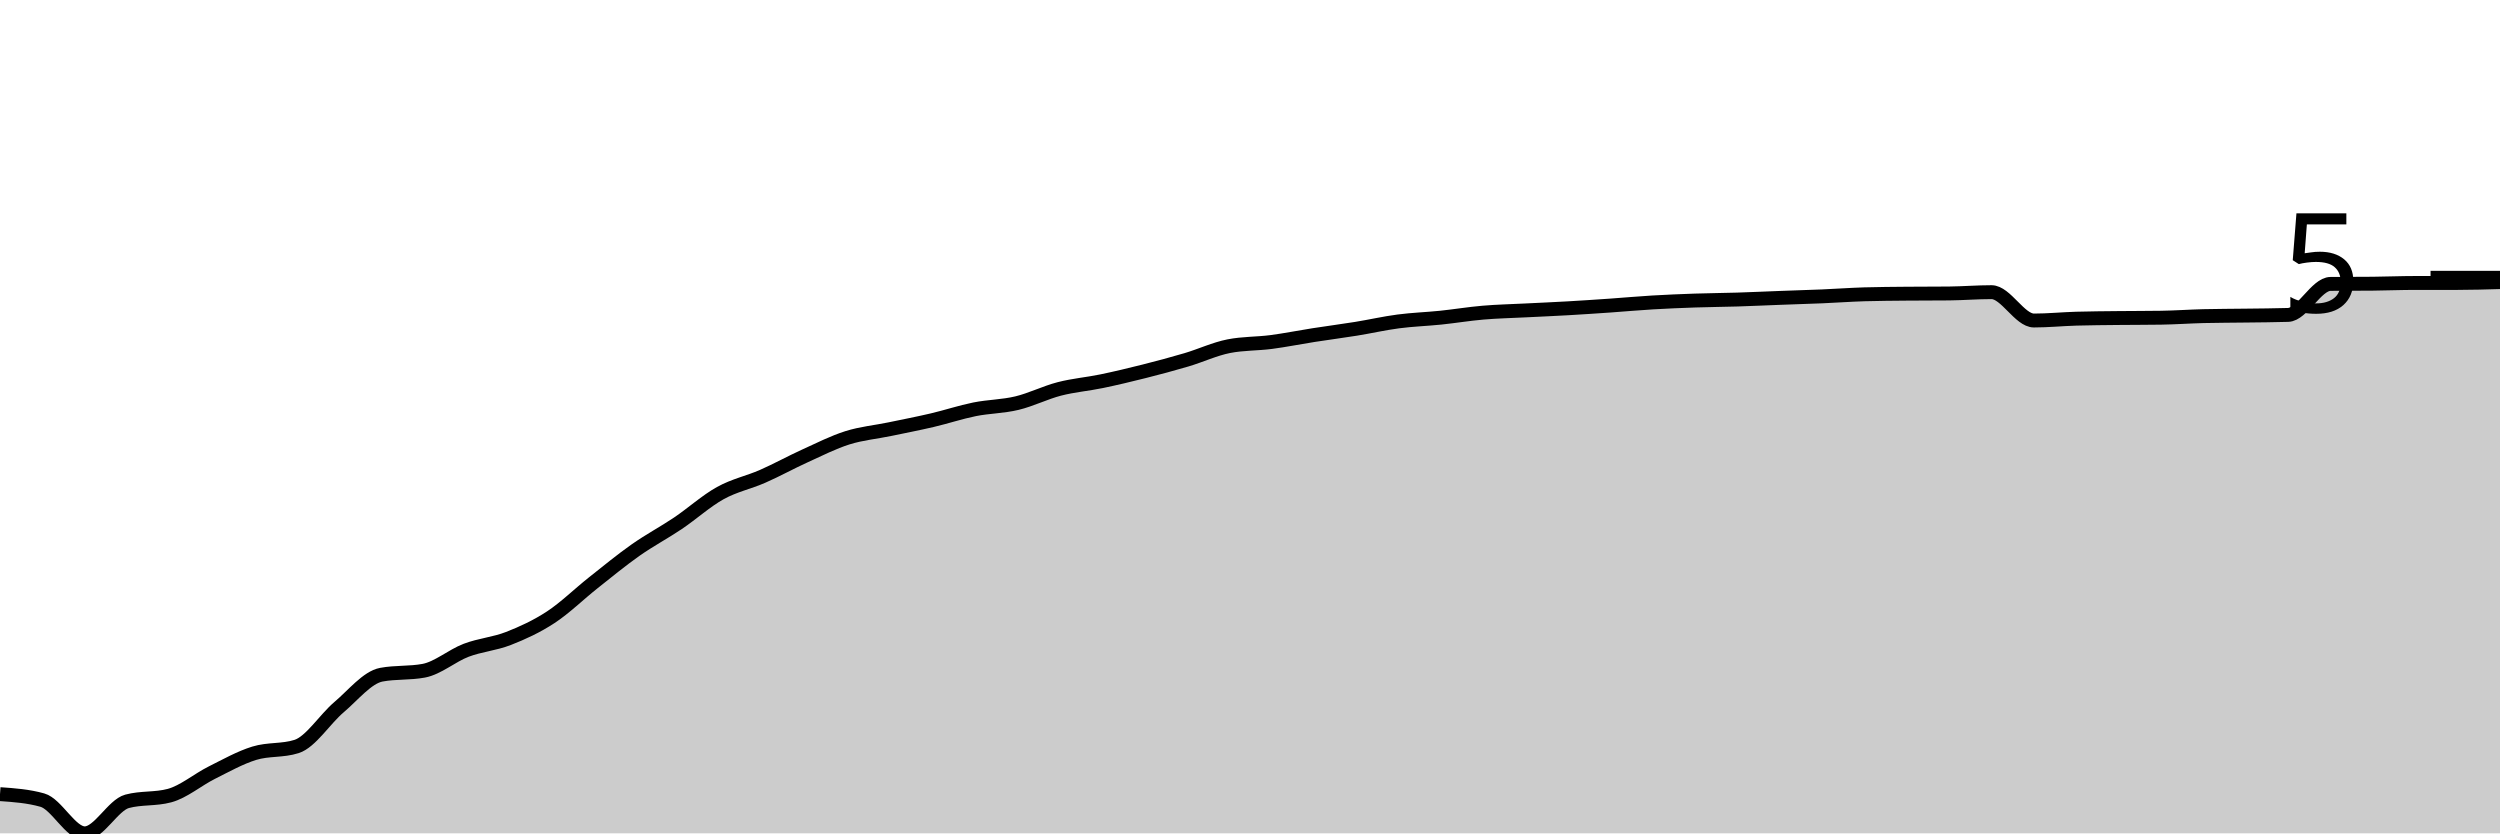
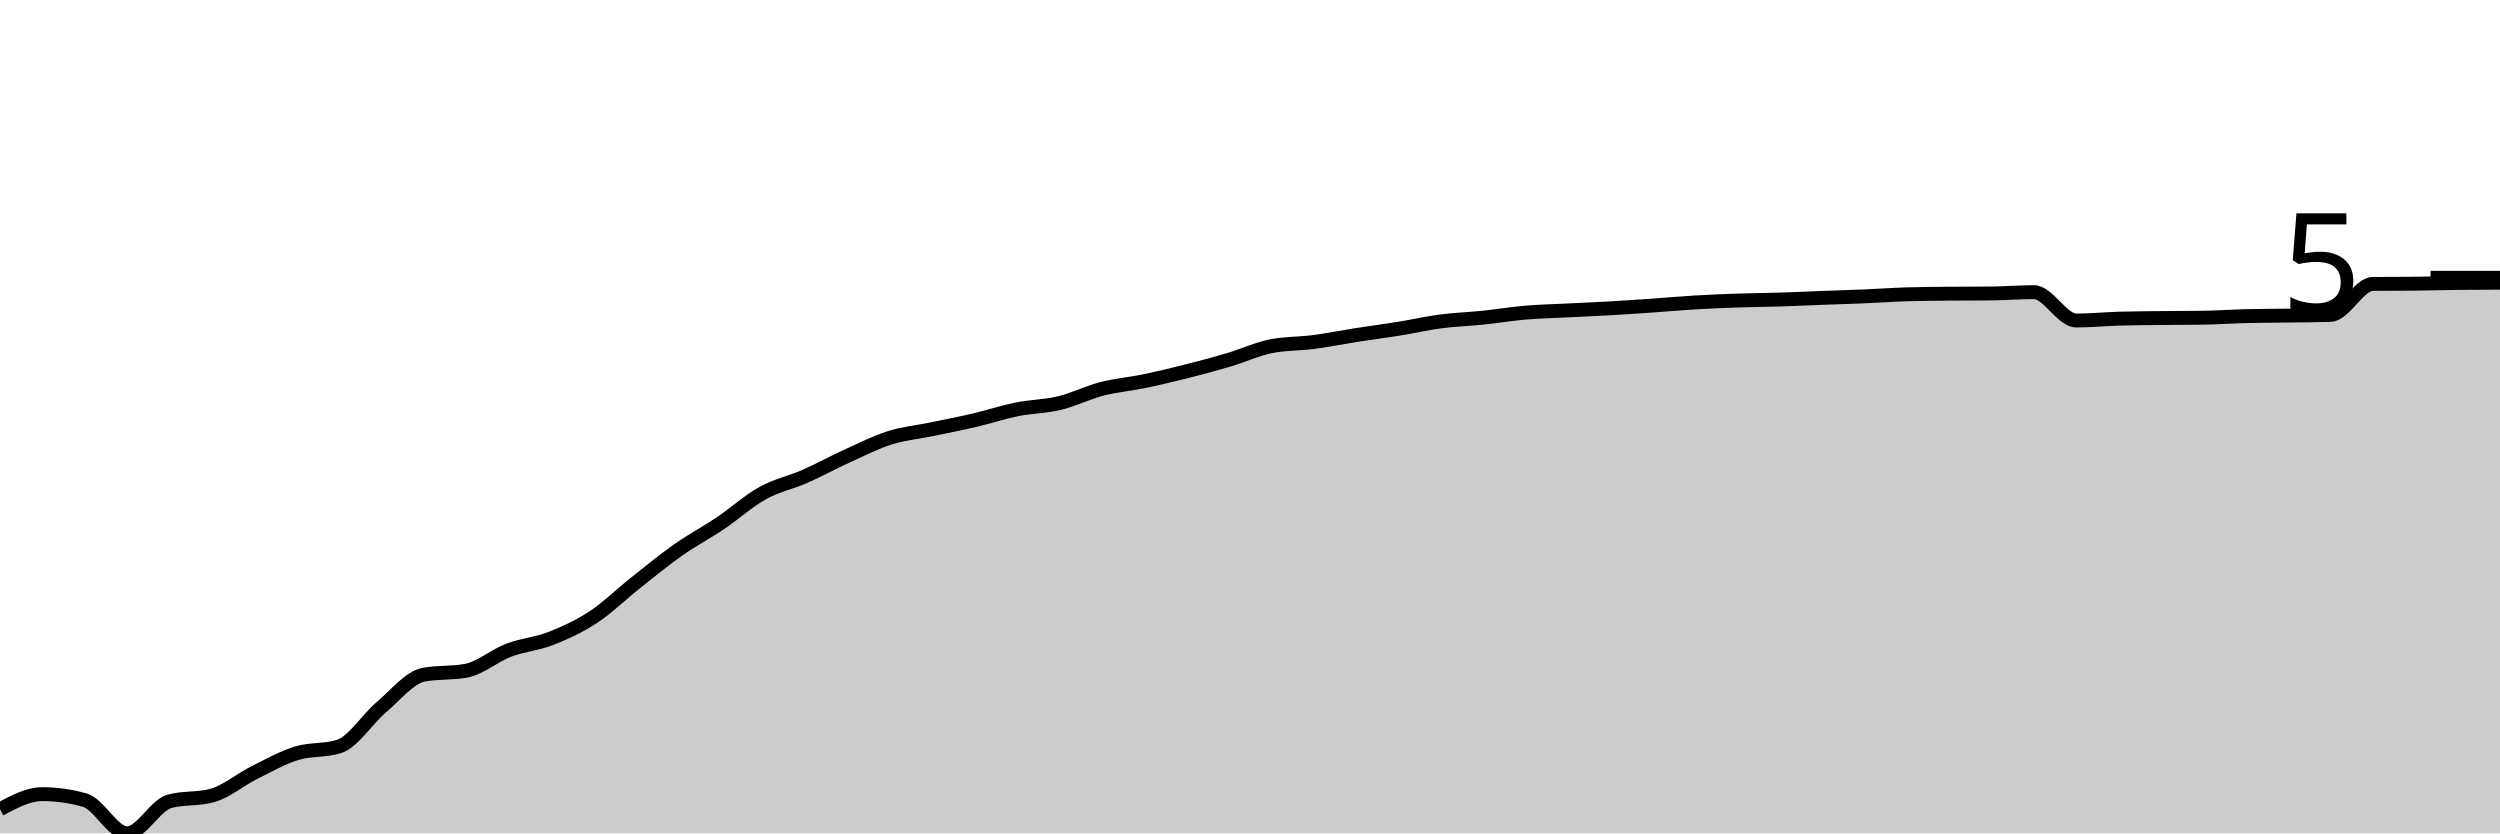
<svg xmlns="http://www.w3.org/2000/svg" viewBox="0 0 180 60">
  <g transform="translate(0,20)">
-     <path class="area" fill="rgba(0, 0, 0, 0.2)" d="M0,37.178C1.017,37.25,2.034,37.321,3.051,37.608C4.068,37.894,5.085,40,6.102,40C7.119,40,8.136,37.969,9.153,37.695C10.169,37.421,11.186,37.558,12.203,37.284C13.22,37.011,14.237,36.138,15.254,35.63C16.271,35.122,17.288,34.548,18.305,34.234C19.322,33.92,20.339,34.072,21.356,33.747C22.373,33.423,23.39,31.779,24.407,30.918C25.424,30.056,26.441,28.769,27.458,28.578C28.475,28.388,29.492,28.483,30.508,28.293C31.525,28.103,32.542,27.209,33.559,26.821C34.576,26.434,35.593,26.367,36.61,25.969C37.627,25.572,38.644,25.104,39.661,24.437C40.678,23.769,41.695,22.769,42.712,21.964C43.729,21.159,44.746,20.321,45.763,19.606C46.78,18.891,47.797,18.358,48.814,17.674C49.831,16.99,50.847,16.066,51.864,15.503C52.881,14.939,53.898,14.74,54.915,14.293C55.932,13.846,56.949,13.283,57.966,12.821C58.983,12.359,60,11.841,61.017,11.52C62.034,11.2,63.051,11.112,64.068,10.9C65.085,10.689,66.102,10.492,67.119,10.254C68.136,10.016,69.153,9.675,70.169,9.47C71.186,9.266,72.203,9.27,73.22,9.025C74.237,8.781,75.254,8.265,76.271,8.002C77.288,7.739,78.305,7.658,79.322,7.447C80.339,7.236,81.356,6.992,82.373,6.736C83.39,6.479,84.407,6.208,85.424,5.907C86.441,5.605,87.458,5.126,88.475,4.925C89.492,4.725,90.508,4.758,91.525,4.625C92.542,4.492,93.559,4.285,94.576,4.127C95.593,3.968,96.61,3.838,97.627,3.674C98.644,3.51,99.661,3.275,100.678,3.142C101.695,3.008,102.712,2.977,103.729,2.872C104.746,2.766,105.763,2.597,106.78,2.51C107.797,2.423,108.814,2.402,109.831,2.35C110.847,2.299,111.864,2.257,112.881,2.198C113.898,2.14,114.915,2.071,115.932,2.001C116.949,1.93,117.966,1.836,118.983,1.776C120,1.716,121.017,1.674,122.034,1.639C123.051,1.604,124.068,1.599,125.085,1.567C126.102,1.535,127.119,1.487,128.136,1.449C129.153,1.411,130.169,1.382,131.186,1.339C132.203,1.296,133.22,1.221,134.237,1.19C135.254,1.16,136.271,1.155,137.288,1.145C138.305,1.135,139.322,1.14,140.339,1.13C141.356,1.119,142.373,1.035,143.39,1.035C144.407,1.035,145.424,3.077,146.441,3.077C147.458,3.077,148.475,2.974,149.492,2.944C150.508,2.914,151.525,2.91,152.542,2.898C153.559,2.887,154.576,2.891,155.593,2.875C156.61,2.86,157.627,2.787,158.644,2.761C159.661,2.736,160.678,2.738,161.695,2.723C162.712,2.709,163.729,2.707,164.746,2.674C165.763,2.641,166.78,0.451,167.797,0.441C168.814,0.431,169.831,0.436,170.847,0.426C171.864,0.416,172.881,0.373,173.898,0.373C174.915,0.373,175.932,0.373,176.949,0.373C177.966,0.373,178.983,0.342,180,0.312L180,40C178.983,40,177.966,40,176.949,40C175.932,40,174.915,40,173.898,40C172.881,40,171.864,40,170.847,40C169.831,40,168.814,40,167.797,40C166.78,40,165.763,40,164.746,40C163.729,40,162.712,40,161.695,40C160.678,40,159.661,40,158.644,40C157.627,40,156.61,40,155.593,40C154.576,40,153.559,40,152.542,40C151.525,40,150.508,40,149.492,40C148.475,40,147.458,40,146.441,40C145.424,40,144.407,40,143.39,40C142.373,40,141.356,40,140.339,40C139.322,40,138.305,40,137.288,40C136.271,40,135.254,40,134.237,40C133.22,40,132.203,40,131.186,40C130.169,40,129.153,40,128.136,40C127.119,40,126.102,40,125.085,40C124.068,40,123.051,40,122.034,40C121.017,40,120,40,118.983,40C117.966,40,116.949,40,115.932,40C114.915,40,113.898,40,112.881,40C111.864,40,110.847,40,109.831,40C108.814,40,107.797,40,106.78,40C105.763,40,104.746,40,103.729,40C102.712,40,101.695,40,100.678,40C99.661,40,98.644,40,97.627,40C96.61,40,95.593,40,94.576,40C93.559,40,92.542,40,91.525,40C90.508,40,89.492,40,88.475,40C87.458,40,86.441,40,85.424,40C84.407,40,83.39,40,82.373,40C81.356,40,80.339,40,79.322,40C78.305,40,77.288,40,76.271,40C75.254,40,74.237,40,73.22,40C72.203,40,71.186,40,70.169,40C69.153,40,68.136,40,67.119,40C66.102,40,65.085,40,64.068,40C63.051,40,62.034,40,61.017,40C60,40,58.983,40,57.966,40C56.949,40,55.932,40,54.915,40C53.898,40,52.881,40,51.864,40C50.847,40,49.831,40,48.814,40C47.797,40,46.78,40,45.763,40C44.746,40,43.729,40,42.712,40C41.695,40,40.678,40,39.661,40C38.644,40,37.627,40,36.61,40C35.593,40,34.576,40,33.559,40C32.542,40,31.525,40,30.508,40C29.492,40,28.475,40,27.458,40C26.441,40,25.424,40,24.407,40C23.39,40,22.373,40,21.356,40C20.339,40,19.322,40,18.305,40C17.288,40,16.271,40,15.254,40C14.237,40,13.22,40,12.203,40C11.186,40,10.169,40,9.153,40C8.136,40,7.119,40,6.102,40C5.085,40,4.068,40,3.051,40C2.034,40,1.017,40,0,40Z" />
-     <path class="line" stroke="black" fill="none" d="M0,37.178C1.017,37.25,2.034,37.321,3.051,37.608C4.068,37.894,5.085,40,6.102,40C7.119,40,8.136,37.969,9.153,37.695C10.169,37.421,11.186,37.558,12.203,37.284C13.22,37.011,14.237,36.138,15.254,35.63C16.271,35.122,17.288,34.548,18.305,34.234C19.322,33.92,20.339,34.072,21.356,33.747C22.373,33.423,23.39,31.779,24.407,30.918C25.424,30.056,26.441,28.769,27.458,28.578C28.475,28.388,29.492,28.483,30.508,28.293C31.525,28.103,32.542,27.209,33.559,26.821C34.576,26.434,35.593,26.367,36.61,25.969C37.627,25.572,38.644,25.104,39.661,24.437C40.678,23.769,41.695,22.769,42.712,21.964C43.729,21.159,44.746,20.321,45.763,19.606C46.78,18.891,47.797,18.358,48.814,17.674C49.831,16.99,50.847,16.066,51.864,15.503C52.881,14.939,53.898,14.74,54.915,14.293C55.932,13.846,56.949,13.283,57.966,12.821C58.983,12.359,60,11.841,61.017,11.52C62.034,11.2,63.051,11.112,64.068,10.9C65.085,10.689,66.102,10.492,67.119,10.254C68.136,10.016,69.153,9.675,70.169,9.47C71.186,9.266,72.203,9.27,73.22,9.025C74.237,8.781,75.254,8.265,76.271,8.002C77.288,7.739,78.305,7.658,79.322,7.447C80.339,7.236,81.356,6.992,82.373,6.736C83.39,6.479,84.407,6.208,85.424,5.907C86.441,5.605,87.458,5.126,88.475,4.925C89.492,4.725,90.508,4.758,91.525,4.625C92.542,4.492,93.559,4.285,94.576,4.127C95.593,3.968,96.61,3.838,97.627,3.674C98.644,3.51,99.661,3.275,100.678,3.142C101.695,3.008,102.712,2.977,103.729,2.872C104.746,2.766,105.763,2.597,106.78,2.51C107.797,2.423,108.814,2.402,109.831,2.35C110.847,2.299,111.864,2.257,112.881,2.198C113.898,2.14,114.915,2.071,115.932,2.001C116.949,1.93,117.966,1.836,118.983,1.776C120,1.716,121.017,1.674,122.034,1.639C123.051,1.604,124.068,1.599,125.085,1.567C126.102,1.535,127.119,1.487,128.136,1.449C129.153,1.411,130.169,1.382,131.186,1.339C132.203,1.296,133.22,1.221,134.237,1.19C135.254,1.16,136.271,1.155,137.288,1.145C138.305,1.135,139.322,1.14,140.339,1.13C141.356,1.119,142.373,1.035,143.39,1.035C144.407,1.035,145.424,3.077,146.441,3.077C147.458,3.077,148.475,2.974,149.492,2.944C150.508,2.914,151.525,2.91,152.542,2.898C153.559,2.887,154.576,2.891,155.593,2.875C156.61,2.86,157.627,2.787,158.644,2.761C159.661,2.736,160.678,2.738,161.695,2.723C162.712,2.709,163.729,2.707,164.746,2.674C165.763,2.641,166.78,0.451,167.797,0.441C168.814,0.431,169.831,0.436,170.847,0.426C171.864,0.416,172.881,0.373,173.898,0.373C174.915,0.373,175.932,0.373,176.949,0.373C177.966,0.373,178.983,0.342,180,0.312" />
+     <path class="area" fill="rgba(0, 0, 0, 0.2)" d="M0,38.266C1.017,37.722,2.034,37.178,3.051,37.178C4.068,37.178,5.085,37.321,6.102,37.608C7.119,37.894,8.136,40,9.153,40C10.169,40,11.186,37.969,12.203,37.695C13.22,37.421,14.237,37.558,15.254,37.284C16.271,37.011,17.288,36.138,18.305,35.63C19.322,35.122,20.339,34.548,21.356,34.234C22.373,33.92,23.39,34.072,24.407,33.747C25.424,33.423,26.441,31.779,27.458,30.918C28.475,30.056,29.492,28.769,30.508,28.578C31.525,28.388,32.542,28.483,33.559,28.293C34.576,28.103,35.593,27.209,36.61,26.821C37.627,26.434,38.644,26.367,39.661,25.969C40.678,25.572,41.695,25.104,42.712,24.437C43.729,23.769,44.746,22.769,45.763,21.964C46.78,21.159,47.797,20.321,48.814,19.606C49.831,18.891,50.847,18.358,51.864,17.674C52.881,16.99,53.898,16.066,54.915,15.503C55.932,14.939,56.949,14.74,57.966,14.293C58.983,13.846,60,13.283,61.017,12.821C62.034,12.359,63.051,11.841,64.068,11.52C65.085,11.2,66.102,11.112,67.119,10.9C68.136,10.689,69.153,10.492,70.169,10.254C71.186,10.016,72.203,9.675,73.22,9.47C74.237,9.266,75.254,9.27,76.271,9.025C77.288,8.781,78.305,8.265,79.322,8.002C80.339,7.739,81.356,7.658,82.373,7.447C83.39,7.236,84.407,6.992,85.424,6.736C86.441,6.479,87.458,6.208,88.475,5.907C89.492,5.605,90.508,5.126,91.525,4.925C92.542,4.725,93.559,4.758,94.576,4.625C95.593,4.492,96.61,4.285,97.627,4.127C98.644,3.968,99.661,3.838,100.678,3.674C101.695,3.51,102.712,3.275,103.729,3.142C104.746,3.008,105.763,2.977,106.78,2.872C107.797,2.766,108.814,2.597,109.831,2.51C110.847,2.423,111.864,2.402,112.881,2.35C113.898,2.299,114.915,2.257,115.932,2.198C116.949,2.14,117.966,2.071,118.983,2.001C120,1.93,121.017,1.836,122.034,1.776C123.051,1.716,124.068,1.674,125.085,1.639C126.102,1.604,127.119,1.599,128.136,1.567C129.153,1.535,130.169,1.487,131.186,1.449C132.203,1.411,133.22,1.382,134.237,1.339C135.254,1.296,136.271,1.221,137.288,1.19C138.305,1.16,139.322,1.155,140.339,1.145C141.356,1.135,142.373,1.14,143.39,1.13C144.407,1.119,145.424,1.035,146.441,1.035C147.458,1.035,148.475,3.077,149.492,3.077C150.508,3.077,151.525,2.974,152.542,2.944C153.559,2.914,154.576,2.91,155.593,2.898C156.61,2.887,157.627,2.891,158.644,2.875C159.661,2.86,160.678,2.787,161.695,2.761C162.712,2.736,163.729,2.738,164.746,2.723C165.763,2.709,166.78,2.707,167.797,2.674C168.814,2.641,169.831,0.451,170.847,0.441C171.864,0.431,172.881,0.436,173.898,0.426C174.915,0.416,175.932,0.385,176.949,0.373C177.966,0.361,178.983,0.357,180,0.354L180,40C178.983,40,177.966,40,176.949,40C175.932,40,174.915,40,173.898,40C172.881,40,171.864,40,170.847,40C169.831,40,168.814,40,167.797,40C166.78,40,165.763,40,164.746,40C163.729,40,162.712,40,161.695,40C160.678,40,159.661,40,158.644,40C157.627,40,156.61,40,155.593,40C154.576,40,153.559,40,152.542,40C151.525,40,150.508,40,149.492,40C148.475,40,147.458,40,146.441,40C145.424,40,144.407,40,143.39,40C142.373,40,141.356,40,140.339,40C139.322,40,138.305,40,137.288,40C136.271,40,135.254,40,134.237,40C133.22,40,132.203,40,131.186,40C130.169,40,129.153,40,128.136,40C127.119,40,126.102,40,125.085,40C124.068,40,123.051,40,122.034,40C121.017,40,120,40,118.983,40C117.966,40,116.949,40,115.932,40C114.915,40,113.898,40,112.881,40C111.864,40,110.847,40,109.831,40C108.814,40,107.797,40,106.78,40C105.763,40,104.746,40,103.729,40C102.712,40,101.695,40,100.678,40C99.661,40,98.644,40,97.627,40C96.61,40,95.593,40,94.576,40C93.559,40,92.542,40,91.525,40C90.508,40,89.492,40,88.475,40C87.458,40,86.441,40,85.424,40C84.407,40,83.39,40,82.373,40C81.356,40,80.339,40,79.322,40C78.305,40,77.288,40,76.271,40C75.254,40,74.237,40,73.22,40C72.203,40,71.186,40,70.169,40C69.153,40,68.136,40,67.119,40C66.102,40,65.085,40,64.068,40C63.051,40,62.034,40,61.017,40C60,40,58.983,40,57.966,40C56.949,40,55.932,40,54.915,40C53.898,40,52.881,40,51.864,40C50.847,40,49.831,40,48.814,40C47.797,40,46.78,40,45.763,40C44.746,40,43.729,40,42.712,40C41.695,40,40.678,40,39.661,40C38.644,40,37.627,40,36.61,40C35.593,40,34.576,40,33.559,40C32.542,40,31.525,40,30.508,40C29.492,40,28.475,40,27.458,40C26.441,40,25.424,40,24.407,40C23.39,40,22.373,40,21.356,40C20.339,40,19.322,40,18.305,40C17.288,40,16.271,40,15.254,40C14.237,40,13.22,40,12.203,40C11.186,40,10.169,40,9.153,40C8.136,40,7.119,40,6.102,40C5.085,40,4.068,40,3.051,40C2.034,40,1.017,40,0,40Z" />
+     <path class="line" stroke="black" fill="none" d="M0,38.266C1.017,37.722,2.034,37.178,3.051,37.178C4.068,37.178,5.085,37.321,6.102,37.608C7.119,37.894,8.136,40,9.153,40C10.169,40,11.186,37.969,12.203,37.695C13.22,37.421,14.237,37.558,15.254,37.284C16.271,37.011,17.288,36.138,18.305,35.63C19.322,35.122,20.339,34.548,21.356,34.234C22.373,33.92,23.39,34.072,24.407,33.747C25.424,33.423,26.441,31.779,27.458,30.918C28.475,30.056,29.492,28.769,30.508,28.578C31.525,28.388,32.542,28.483,33.559,28.293C34.576,28.103,35.593,27.209,36.61,26.821C37.627,26.434,38.644,26.367,39.661,25.969C40.678,25.572,41.695,25.104,42.712,24.437C43.729,23.769,44.746,22.769,45.763,21.964C46.78,21.159,47.797,20.321,48.814,19.606C49.831,18.891,50.847,18.358,51.864,17.674C52.881,16.99,53.898,16.066,54.915,15.503C55.932,14.939,56.949,14.74,57.966,14.293C58.983,13.846,60,13.283,61.017,12.821C62.034,12.359,63.051,11.841,64.068,11.52C65.085,11.2,66.102,11.112,67.119,10.9C68.136,10.689,69.153,10.492,70.169,10.254C71.186,10.016,72.203,9.675,73.22,9.47C74.237,9.266,75.254,9.27,76.271,9.025C77.288,8.781,78.305,8.265,79.322,8.002C80.339,7.739,81.356,7.658,82.373,7.447C83.39,7.236,84.407,6.992,85.424,6.736C86.441,6.479,87.458,6.208,88.475,5.907C89.492,5.605,90.508,5.126,91.525,4.925C92.542,4.725,93.559,4.758,94.576,4.625C95.593,4.492,96.61,4.285,97.627,4.127C98.644,3.968,99.661,3.838,100.678,3.674C101.695,3.51,102.712,3.275,103.729,3.142C104.746,3.008,105.763,2.977,106.78,2.872C107.797,2.766,108.814,2.597,109.831,2.51C110.847,2.423,111.864,2.402,112.881,2.35C113.898,2.299,114.915,2.257,115.932,2.198C116.949,2.14,117.966,2.071,118.983,2.001C120,1.93,121.017,1.836,122.034,1.776C123.051,1.716,124.068,1.674,125.085,1.639C126.102,1.604,127.119,1.599,128.136,1.567C129.153,1.535,130.169,1.487,131.186,1.449C132.203,1.411,133.22,1.382,134.237,1.339C135.254,1.296,136.271,1.221,137.288,1.19C138.305,1.16,139.322,1.155,140.339,1.145C141.356,1.135,142.373,1.14,143.39,1.13C144.407,1.119,145.424,1.035,146.441,1.035C147.458,1.035,148.475,3.077,149.492,3.077C150.508,3.077,151.525,2.974,152.542,2.944C153.559,2.914,154.576,2.91,155.593,2.898C156.61,2.887,157.627,2.891,158.644,2.875C159.661,2.86,160.678,2.787,161.695,2.761C162.712,2.736,163.729,2.738,164.746,2.723C165.763,2.709,166.78,2.707,167.797,2.674C168.814,2.641,169.831,0.451,170.847,0.441C171.864,0.431,172.881,0.436,173.898,0.426C174.915,0.416,175.932,0.385,176.949,0.373C177.966,0.361,178.983,0.357,180,0.354" />
    <path class="axis-ceiling" stroke-width="1" stroke="black" fill="none" d="M175,0L180,0" />
    <text class="axis-ceiling-label" font-family="sans-serif" text-anchor="end" font-size="10px" x="170" y="2.5">5</text>
  </g>
</svg>
